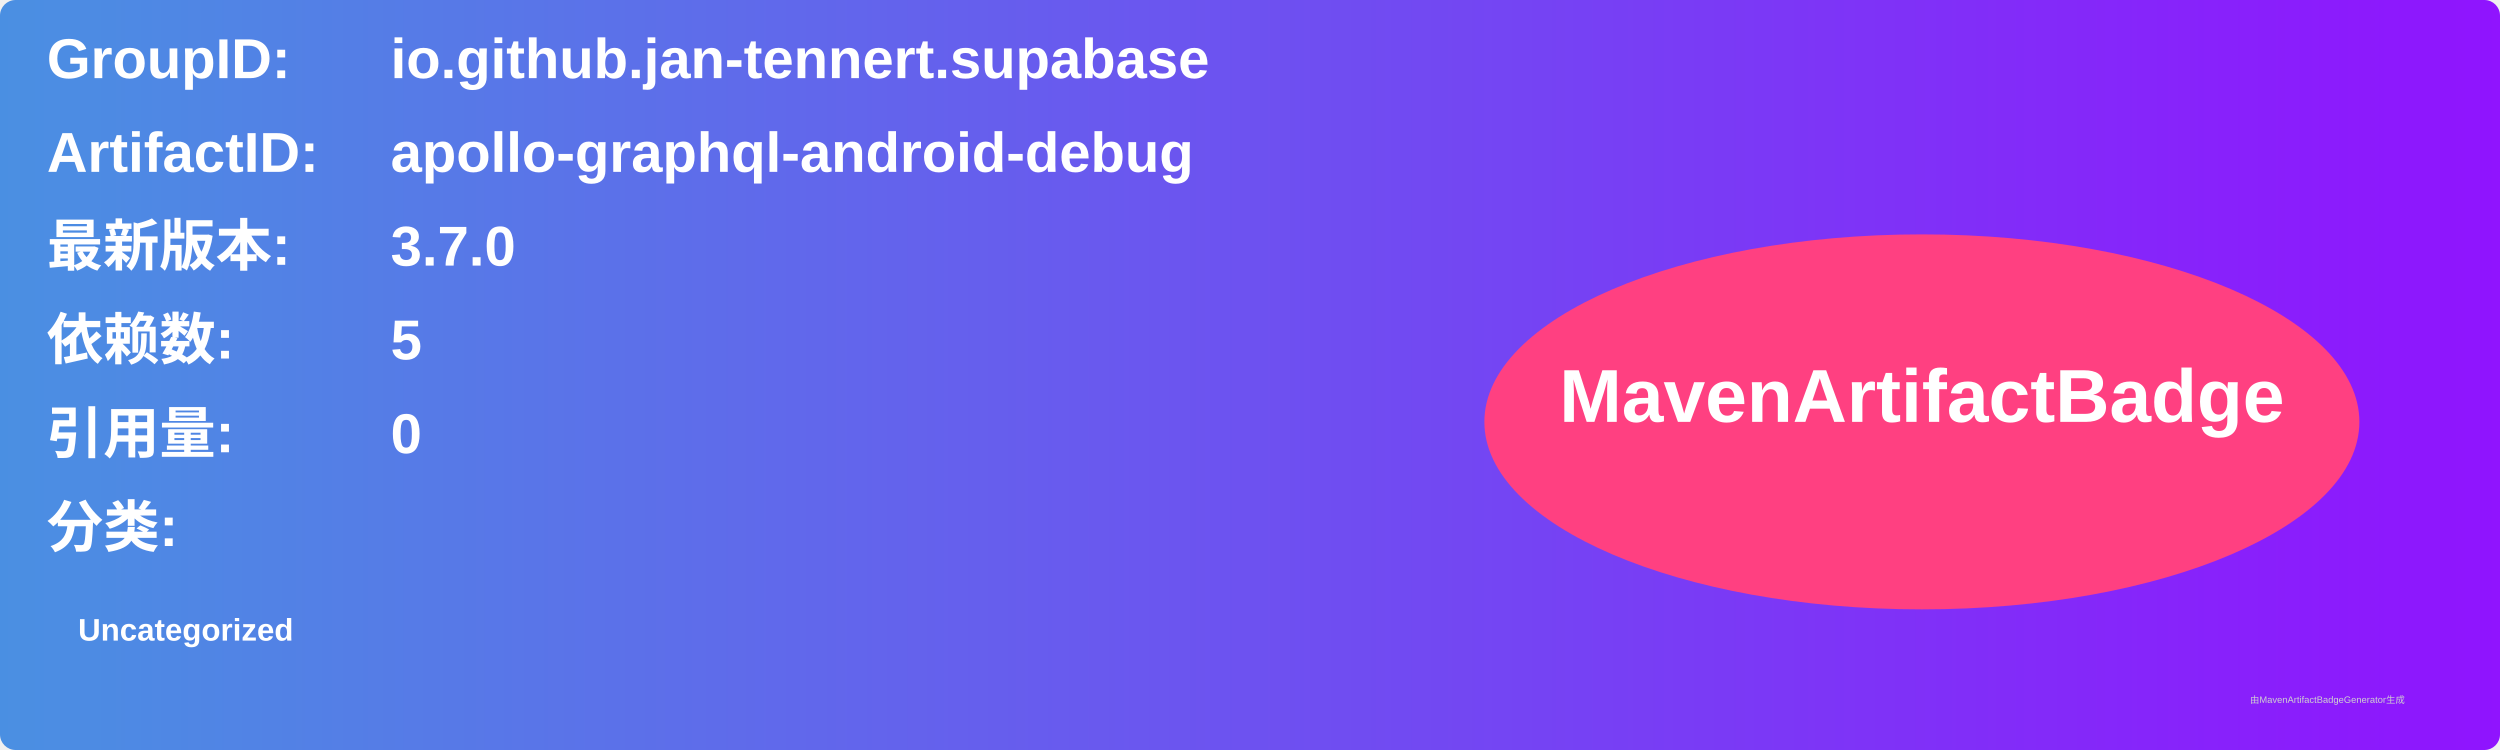
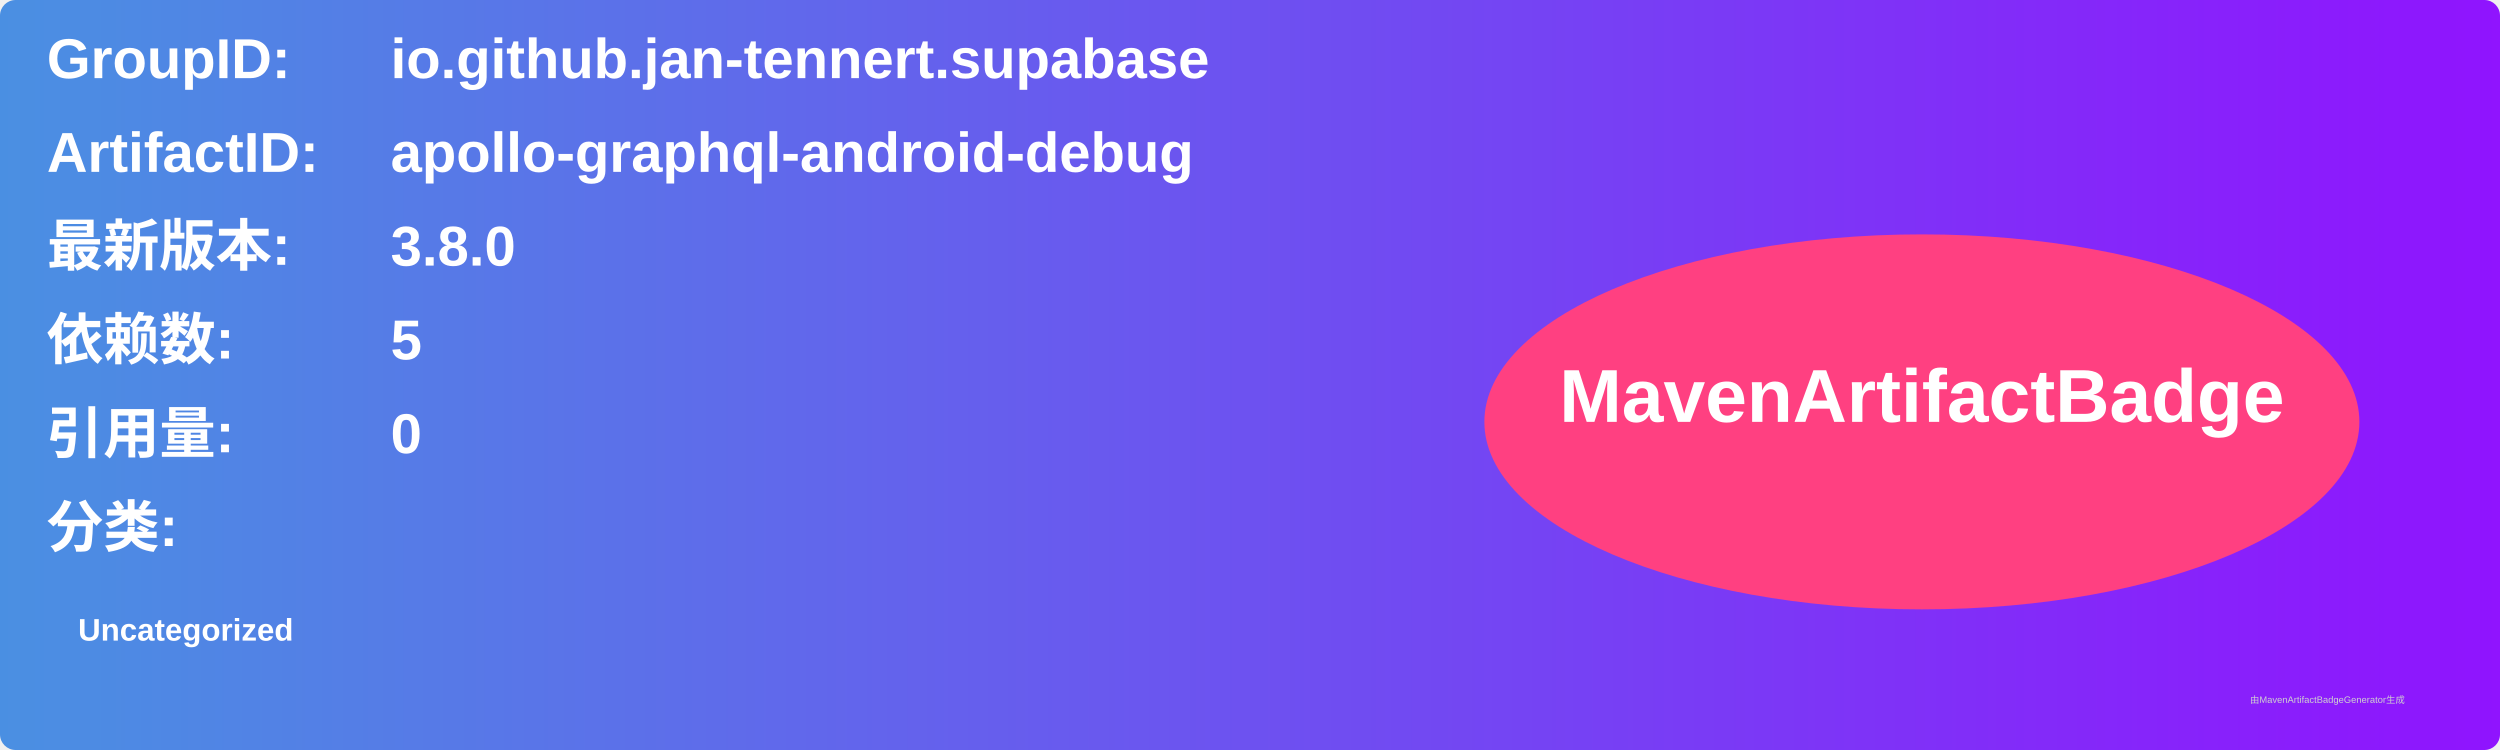
<svg xmlns="http://www.w3.org/2000/svg" width="800" height="240" viewBox="0 0 800 240">
  <linearGradient id="grad" x1="0%" y1="0%" x2="100%" y2="0%">
    <stop offset="0%" stop-color="#4a90e2" />
    <stop offset="100%" stop-color="#9013fe" />
  </linearGradient>
  <rect width="100%" height="100%" rx="5" ry="5" fill="url(#grad)" />
  <g transform="translate(15, 15)">
    <text x="0" y="10" font-family="Arial" font-size="18" fill="white" font-weight="bold" width="260">GroupID:</text>
    <text x="110" y="10" font-family="Arial" font-size="18" fill="white" font-weight="bold" width="460">io.github.jan-tennert.supabase</text>
    <text x="0" y="40" font-family="Arial" font-size="18" fill="white" font-weight="bold" width="260">ArtifactID:</text>
    <text x="110" y="40" font-family="Arial" font-size="18" fill="white" font-weight="bold" width="460">apollo-graphql-android-debug</text>
    <text x="0" y="70" font-family="Arial" font-size="18" fill="white" font-weight="bold">最新版本:</text>
    <text x="110" y="70" font-family="Arial" font-size="18" fill="white" font-weight="bold">
-       <tspan font-weight="bold">3.7.0</tspan>
+       <tspan font-weight="bold">3.8.0</tspan>
    </text>
    <text x="0" y="100" font-family="Arial" font-size="18" fill="white" font-weight="bold">依赖数: </text>
    <text x="110" y="100" font-family="Arial" font-size="18" fill="white">
      <tspan font-weight="bold">5</tspan>
    </text>
    <text x="0" y="130" font-family="Arial" font-size="18" fill="white" font-weight="bold">引用量: </text>
    <text x="110" y="130" font-family="Arial" font-size="18" fill="white">
      <tspan font-weight="bold">0</tspan>
    </text>
    <text x="0" y="160" font-family="Arial" font-size="18" fill="white" font-weight="bold">分类:</text>
    <text x="10" y="190" font-family="Arial" font-size="10" fill="white">
      <tspan font-weight="bold">Uncategorized</tspan>
    </text>
    <ellipse cx="600" cy="120" rx="140" ry="60" fill="#ff4081" />
    <text x="600" y="120" text-anchor="middle" font-family="Arial" font-size="24" fill="white" font-weight="bold">MavenArtifactBadge</text>
  </g>
  <text x="720" y="225" font-family="Arial" font-size="3" fill="#d0d0d0">由MavenArtifactBadgeGenerator生成</text>
</svg>
